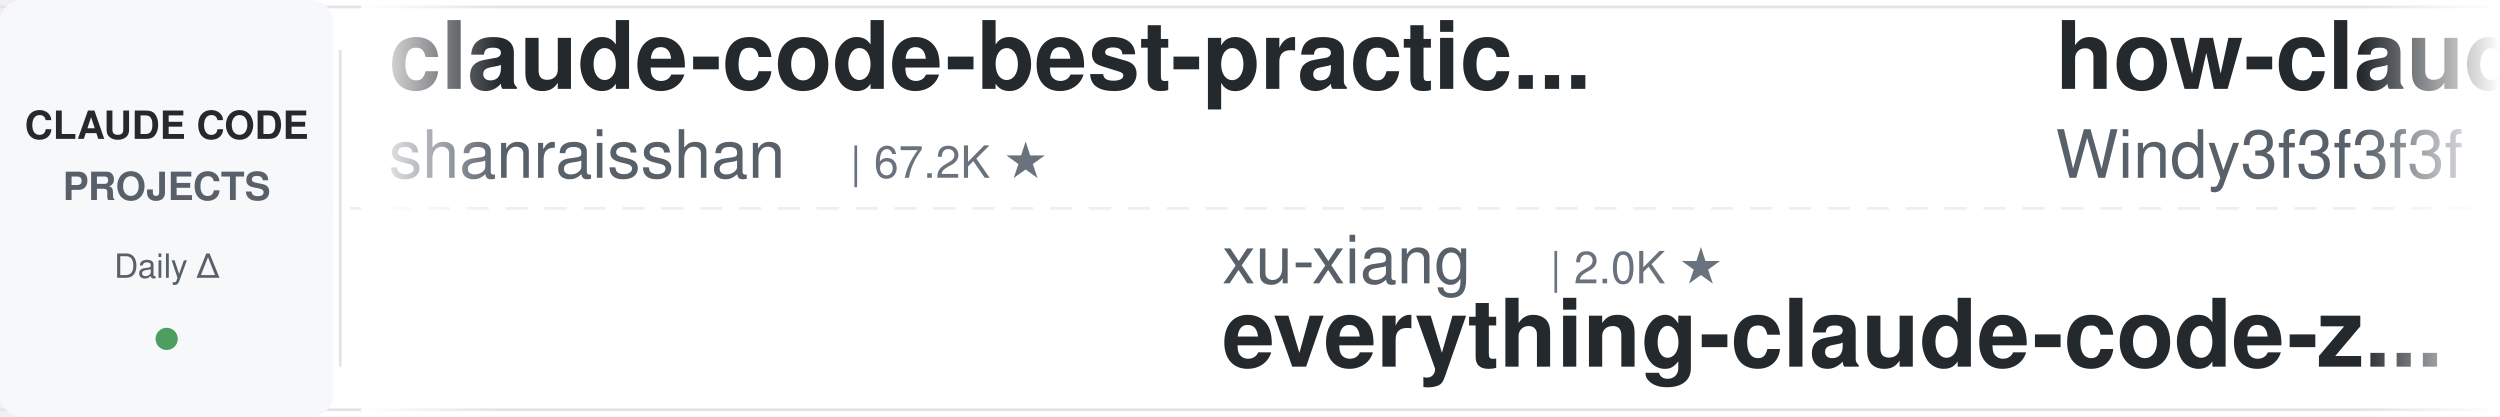
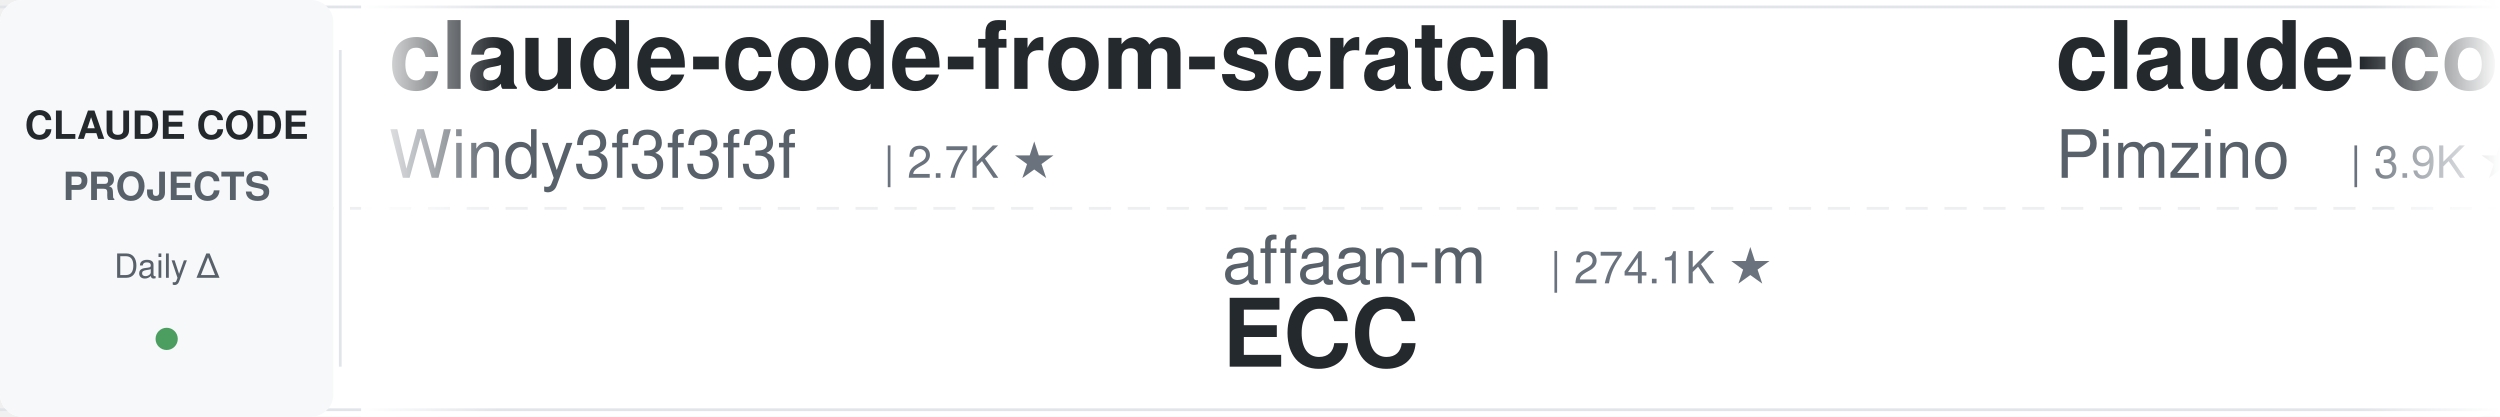
<svg xmlns="http://www.w3.org/2000/svg" width="900" height="150">
  <defs>
    <linearGradient id="leftFade" x1="0%" y1="0%" x2="100%" y2="0%">
      <stop offset="0%" style="stop-color:#ffffff;stop-opacity:1" />
      <stop offset="100%" style="stop-color:#ffffff;stop-opacity:0" />
    </linearGradient>
    <linearGradient id="rightFade" x1="0%" y1="0%" x2="100%" y2="0%">
      <stop offset="0%" style="stop-color:#ffffff;stop-opacity:0" />
      <stop offset="100%" style="stop-color:#ffffff;stop-opacity:1" />
    </linearGradient>
  </defs>
  <rect width="900" height="150" fill="#ffffff" rx="8" />
  <rect x="0" y="2" width="900" height="1" fill="#e1e4e8" />
  <rect x="0" y="147" width="900" height="1" fill="#e1e4e8" />
  <line x1="0" y1="75" x2="900" y2="75" stroke="#e1e4e8" stroke-width="1" stroke-dasharray="8 6" opacity="0.6" />
  <rect x="0" y="0" width="120" height="150" fill="#f6f8fa" rx="8" />
  <text x="60" y="50" font-family="-apple-system, BlinkMacSystemFont, 'Segoe UI', Helvetica, Arial, sans-serif" font-size="14" font-weight="600" fill="#24292e" text-anchor="middle">CLAUDE CODE</text>
  <text x="60" y="72" font-family="-apple-system, BlinkMacSystemFont, 'Segoe UI', Helvetica, Arial, sans-serif" font-size="14" font-weight="600" fill="#586069" text-anchor="middle">PROJECTS</text>
  <text x="60" y="100" font-family="-apple-system, BlinkMacSystemFont, 'Segoe UI', Helvetica, Arial, sans-serif" font-size="12" font-weight="500" fill="#586069" text-anchor="middle">Daily Δ</text>
  <circle cx="60" cy="122" r="4" fill="#22863a" opacity="0.8" />
  <rect x="122" y="18" width="1" height="114" fill="#e1e4e8" />
  <clipPath id="tickerClip">
    <rect x="130" y="0" width="770" height="150" />
  </clipPath>
  <g clip-path="url(#tickerClip)">
    <g id="tickerItems">
      <animateTransform attributeName="transform" attributeType="XML" type="translate" from="0 0" to="-3000 0" dur="54s" repeatCount="indefinite" />
      <g transform="translate(0, 0)">
-         <text x="140" y="32" font-family="-apple-system, BlinkMacSystemFont, 'Segoe UI', Helvetica, Arial, sans-serif" font-size="34" font-weight="600" fill="#24292e">claude-code-best-practic...</text>
-         <text x="140" y="64" font-family="-apple-system, BlinkMacSystemFont, 'Segoe UI', Helvetica, Arial, sans-serif" font-size="24" font-weight="400" fill="#586069">shanraisshan</text>
-         <text x="306" y="64" font-family="-apple-system, BlinkMacSystemFont, 'Segoe UI', Helvetica, Arial, sans-serif" font-size="16" font-weight="500" fill="#6a737d">| 67.2K ★</text>
+         <text x="140" y="32" font-family="-apple-system, BlinkMacSystemFont, 'Segoe UI', Helvetica, Arial, sans-serif" font-size="34" font-weight="600" fill="#24292e">claude-code-from-scratch</text>
+         <text x="140" y="64" font-family="-apple-system, BlinkMacSystemFont, 'Segoe UI', Helvetica, Arial, sans-serif" font-size="24" font-weight="400" fill="#586069">Windy3f3f3f3f</text>
+         <text x="318" y="64" font-family="-apple-system, BlinkMacSystemFont, 'Segoe UI', Helvetica, Arial, sans-serif" font-size="16" font-weight="500" fill="#6a737d">| 2.7K ★</text>
      </g>
      <g transform="translate(300, 0)">
-         <text x="140" y="102" font-family="-apple-system, BlinkMacSystemFont, 'Segoe UI', Helvetica, Arial, sans-serif" font-size="24" font-weight="400" fill="#586069">xu-xiang</text>
-         <text x="258" y="102" font-family="-apple-system, BlinkMacSystemFont, 'Segoe UI', Helvetica, Arial, sans-serif" font-size="16" font-weight="500" fill="#6a737d">| 2.0K ★</text>
-         <text x="140" y="132" font-family="-apple-system, BlinkMacSystemFont, 'Segoe UI', Helvetica, Arial, sans-serif" font-size="34" font-weight="600" fill="#24292e">everything-claude-code-z...</text>
+         <text x="140" y="102" font-family="-apple-system, BlinkMacSystemFont, 'Segoe UI', Helvetica, Arial, sans-serif" font-size="24" font-weight="400" fill="#586069">affaan-m</text>
+         <text x="258" y="102" font-family="-apple-system, BlinkMacSystemFont, 'Segoe UI', Helvetica, Arial, sans-serif" font-size="16" font-weight="500" fill="#6a737d">| 274.1K ★</text>
+         <text x="140" y="132" font-family="-apple-system, BlinkMacSystemFont, 'Segoe UI', Helvetica, Arial, sans-serif" font-size="34" font-weight="600" fill="#24292e">ECC</text>
      </g>
      <g transform="translate(600, 0)">
-         <text x="140" y="32" font-family="-apple-system, BlinkMacSystemFont, 'Segoe UI', Helvetica, Arial, sans-serif" font-size="34" font-weight="600" fill="#24292e">how-claude-code-works</text>
-         <text x="140" y="64" font-family="-apple-system, BlinkMacSystemFont, 'Segoe UI', Helvetica, Arial, sans-serif" font-size="24" font-weight="400" fill="#586069">Windy3f3f3f3f</text>
-         <text x="318" y="64" font-family="-apple-system, BlinkMacSystemFont, 'Segoe UI', Helvetica, Arial, sans-serif" font-size="16" font-weight="500" fill="#6a737d">| 3.7K ★</text>
+         <text x="140" y="32" font-family="-apple-system, BlinkMacSystemFont, 'Segoe UI', Helvetica, Arial, sans-serif" font-size="34" font-weight="600" fill="#24292e">claude-code-spec-workflo...</text>
+         <text x="140" y="64" font-family="-apple-system, BlinkMacSystemFont, 'Segoe UI', Helvetica, Arial, sans-serif" font-size="24" font-weight="400" fill="#586069">Pimzino</text>
+         <text x="246" y="64" font-family="-apple-system, BlinkMacSystemFont, 'Segoe UI', Helvetica, Arial, sans-serif" font-size="16" font-weight="500" fill="#6a737d">| 3.9K ★</text>
      </g>
      <g transform="translate(900, 0)">
-         <text x="140" y="102" font-family="-apple-system, BlinkMacSystemFont, 'Segoe UI', Helvetica, Arial, sans-serif" font-size="24" font-weight="400" fill="#586069">Chachamaru127</text>
-         <text x="318" y="102" font-family="-apple-system, BlinkMacSystemFont, 'Segoe UI', Helvetica, Arial, sans-serif" font-size="16" font-weight="500" fill="#6a737d">| 3.1K ★</text>
-         <text x="140" y="132" font-family="-apple-system, BlinkMacSystemFont, 'Segoe UI', Helvetica, Arial, sans-serif" font-size="34" font-weight="600" fill="#24292e">claude-code-harness</text>
+         <text x="140" y="102" font-family="-apple-system, BlinkMacSystemFont, 'Segoe UI', Helvetica, Arial, sans-serif" font-size="24" font-weight="400" fill="#586069">fuergaosi233</text>
+         <text x="306" y="102" font-family="-apple-system, BlinkMacSystemFont, 'Segoe UI', Helvetica, Arial, sans-serif" font-size="16" font-weight="500" fill="#6a737d">| 2.8K ★</text>
+         <text x="140" y="132" font-family="-apple-system, BlinkMacSystemFont, 'Segoe UI', Helvetica, Arial, sans-serif" font-size="34" font-weight="600" fill="#24292e">claude-code-proxy</text>
      </g>
      <g transform="translate(1200, 0)">
-         <text x="140" y="32" font-family="-apple-system, BlinkMacSystemFont, 'Segoe UI', Helvetica, Arial, sans-serif" font-size="34" font-weight="600" fill="#24292e">ClaudeCode-Portable</text>
-         <text x="140" y="64" font-family="-apple-system, BlinkMacSystemFont, 'Segoe UI', Helvetica, Arial, sans-serif" font-size="24" font-weight="400" fill="#586069">techjarves</text>
-         <text x="282" y="64" font-family="-apple-system, BlinkMacSystemFont, 'Segoe UI', Helvetica, Arial, sans-serif" font-size="16" font-weight="500" fill="#6a737d">| 1.6K ★</text>
+         <text x="140" y="32" font-family="-apple-system, BlinkMacSystemFont, 'Segoe UI', Helvetica, Arial, sans-serif" font-size="34" font-weight="600" fill="#24292e">claude-code-source</text>
+         <text x="140" y="64" font-family="-apple-system, BlinkMacSystemFont, 'Segoe UI', Helvetica, Arial, sans-serif" font-size="24" font-weight="400" fill="#586069">hangsman</text>
+         <text x="258" y="64" font-family="-apple-system, BlinkMacSystemFont, 'Segoe UI', Helvetica, Arial, sans-serif" font-size="16" font-weight="500" fill="#6a737d">| 797 ★</text>
      </g>
      <g transform="translate(1500, 0)">
-         <text x="140" y="102" font-family="-apple-system, BlinkMacSystemFont, 'Segoe UI', Helvetica, Arial, sans-serif" font-size="24" font-weight="400" fill="#586069">darcyegb</text>
-         <text x="258" y="102" font-family="-apple-system, BlinkMacSystemFont, 'Segoe UI', Helvetica, Arial, sans-serif" font-size="16" font-weight="500" fill="#6a737d">| 771 ★</text>
-         <text x="140" y="132" font-family="-apple-system, BlinkMacSystemFont, 'Segoe UI', Helvetica, Arial, sans-serif" font-size="34" font-weight="600" fill="#24292e">ClaudeCodeAgents</text>
+         <text x="140" y="102" font-family="-apple-system, BlinkMacSystemFont, 'Segoe UI', Helvetica, Arial, sans-serif" font-size="24" font-weight="400" fill="#586069">kodu-ai</text>
+         <text x="246" y="102" font-family="-apple-system, BlinkMacSystemFont, 'Segoe UI', Helvetica, Arial, sans-serif" font-size="16" font-weight="500" fill="#6a737d">| 5.2K ★</text>
+         <text x="140" y="132" font-family="-apple-system, BlinkMacSystemFont, 'Segoe UI', Helvetica, Arial, sans-serif" font-size="34" font-weight="600" fill="#24292e">claude-coder</text>
      </g>
      <g transform="translate(1800, 0)">
-         <text x="140" y="32" font-family="-apple-system, BlinkMacSystemFont, 'Segoe UI', Helvetica, Arial, sans-serif" font-size="34" font-weight="600" fill="#24292e">claude-code-settings</text>
-         <text x="140" y="64" font-family="-apple-system, BlinkMacSystemFont, 'Segoe UI', Helvetica, Arial, sans-serif" font-size="24" font-weight="400" fill="#586069">feiskyer</text>
-         <text x="258" y="64" font-family="-apple-system, BlinkMacSystemFont, 'Segoe UI', Helvetica, Arial, sans-serif" font-size="16" font-weight="500" fill="#6a737d">| 1.7K ★</text>
+         <text x="140" y="32" font-family="-apple-system, BlinkMacSystemFont, 'Segoe UI', Helvetica, Arial, sans-serif" font-size="34" font-weight="600" fill="#24292e">Claude-Code-Game-Studios</text>
+         <text x="140" y="64" font-family="-apple-system, BlinkMacSystemFont, 'Segoe UI', Helvetica, Arial, sans-serif" font-size="24" font-weight="400" fill="#586069">Donchitos</text>
+         <text x="270" y="64" font-family="-apple-system, BlinkMacSystemFont, 'Segoe UI', Helvetica, Arial, sans-serif" font-size="16" font-weight="500" fill="#6a737d">| 25.8K ★</text>
      </g>
      <g transform="translate(2100, 0)">
-         <text x="140" y="102" font-family="-apple-system, BlinkMacSystemFont, 'Segoe UI', Helvetica, Arial, sans-serif" font-size="24" font-weight="400" fill="#586069">LING71671</text>
-         <text x="270" y="102" font-family="-apple-system, BlinkMacSystemFont, 'Segoe UI', Helvetica, Arial, sans-serif" font-size="16" font-weight="500" fill="#6a737d">| 960 ★</text>
-         <text x="140" y="132" font-family="-apple-system, BlinkMacSystemFont, 'Segoe UI', Helvetica, Arial, sans-serif" font-size="34" font-weight="600" fill="#24292e">Open-ClaudeCode</text>
+         <text x="140" y="102" font-family="-apple-system, BlinkMacSystemFont, 'Segoe UI', Helvetica, Arial, sans-serif" font-size="24" font-weight="400" fill="#586069">wanshuiyin</text>
+         <text x="282" y="102" font-family="-apple-system, BlinkMacSystemFont, 'Segoe UI', Helvetica, Arial, sans-serif" font-size="16" font-weight="500" fill="#6a737d">| 17.0K ★</text>
+         <text x="140" y="132" font-family="-apple-system, BlinkMacSystemFont, 'Segoe UI', Helvetica, Arial, sans-serif" font-size="34" font-weight="600" fill="#24292e">Auto-claude-code-researc...</text>
      </g>
      <g transform="translate(2400, 0)">
-         <text x="140" y="32" font-family="-apple-system, BlinkMacSystemFont, 'Segoe UI', Helvetica, Arial, sans-serif" font-size="34" font-weight="600" fill="#24292e">claude-coder</text>
-         <text x="140" y="64" font-family="-apple-system, BlinkMacSystemFont, 'Segoe UI', Helvetica, Arial, sans-serif" font-size="24" font-weight="400" fill="#586069">kodu-ai</text>
-         <text x="246" y="64" font-family="-apple-system, BlinkMacSystemFont, 'Segoe UI', Helvetica, Arial, sans-serif" font-size="16" font-weight="500" fill="#6a737d">| 5.2K ★</text>
+         <text x="140" y="32" font-family="-apple-system, BlinkMacSystemFont, 'Segoe UI', Helvetica, Arial, sans-serif" font-size="34" font-weight="600" fill="#24292e">learn-claude-code</text>
+         <text x="140" y="64" font-family="-apple-system, BlinkMacSystemFont, 'Segoe UI', Helvetica, Arial, sans-serif" font-size="24" font-weight="400" fill="#586069">shareAI-lab</text>
+         <text x="294" y="64" font-family="-apple-system, BlinkMacSystemFont, 'Segoe UI', Helvetica, Arial, sans-serif" font-size="16" font-weight="500" fill="#6a737d">| 78.1K ★</text>
      </g>
      <g transform="translate(2700, 0)">
-         <text x="140" y="102" font-family="-apple-system, BlinkMacSystemFont, 'Segoe UI', Helvetica, Arial, sans-serif" font-size="24" font-weight="400" fill="#586069">anthropics</text>
-         <text x="282" y="102" font-family="-apple-system, BlinkMacSystemFont, 'Segoe UI', Helvetica, Arial, sans-serif" font-size="16" font-weight="500" fill="#6a737d">| 179.9K ★</text>
-         <text x="140" y="132" font-family="-apple-system, BlinkMacSystemFont, 'Segoe UI', Helvetica, Arial, sans-serif" font-size="34" font-weight="600" fill="#24292e">skills</text>
+         <text x="140" y="102" font-family="-apple-system, BlinkMacSystemFont, 'Segoe UI', Helvetica, Arial, sans-serif" font-size="24" font-weight="400" fill="#586069">AprilNEA</text>
+         <text x="258" y="102" font-family="-apple-system, BlinkMacSystemFont, 'Segoe UI', Helvetica, Arial, sans-serif" font-size="16" font-weight="500" fill="#6a737d">| 393 ★</text>
+         <text x="140" y="132" font-family="-apple-system, BlinkMacSystemFont, 'Segoe UI', Helvetica, Arial, sans-serif" font-size="34" font-weight="600" fill="#24292e">claude-code-source</text>
      </g>
      <g transform="translate(3000, 0)">
-         <text x="140" y="32" font-family="-apple-system, BlinkMacSystemFont, 'Segoe UI', Helvetica, Arial, sans-serif" font-size="34" font-weight="600" fill="#24292e">claude-code-best-practic...</text>
-         <text x="140" y="64" font-family="-apple-system, BlinkMacSystemFont, 'Segoe UI', Helvetica, Arial, sans-serif" font-size="24" font-weight="400" fill="#586069">shanraisshan</text>
-         <text x="306" y="64" font-family="-apple-system, BlinkMacSystemFont, 'Segoe UI', Helvetica, Arial, sans-serif" font-size="16" font-weight="500" fill="#6a737d">| 67.2K ★</text>
+         <text x="140" y="32" font-family="-apple-system, BlinkMacSystemFont, 'Segoe UI', Helvetica, Arial, sans-serif" font-size="34" font-weight="600" fill="#24292e">claude-code-from-scratch</text>
+         <text x="140" y="64" font-family="-apple-system, BlinkMacSystemFont, 'Segoe UI', Helvetica, Arial, sans-serif" font-size="24" font-weight="400" fill="#586069">Windy3f3f3f3f</text>
+         <text x="318" y="64" font-family="-apple-system, BlinkMacSystemFont, 'Segoe UI', Helvetica, Arial, sans-serif" font-size="16" font-weight="500" fill="#6a737d">| 2.7K ★</text>
      </g>
      <g transform="translate(3300, 0)">
-         <text x="140" y="102" font-family="-apple-system, BlinkMacSystemFont, 'Segoe UI', Helvetica, Arial, sans-serif" font-size="24" font-weight="400" fill="#586069">xu-xiang</text>
-         <text x="258" y="102" font-family="-apple-system, BlinkMacSystemFont, 'Segoe UI', Helvetica, Arial, sans-serif" font-size="16" font-weight="500" fill="#6a737d">| 2.0K ★</text>
-         <text x="140" y="132" font-family="-apple-system, BlinkMacSystemFont, 'Segoe UI', Helvetica, Arial, sans-serif" font-size="34" font-weight="600" fill="#24292e">everything-claude-code-z...</text>
+         <text x="140" y="102" font-family="-apple-system, BlinkMacSystemFont, 'Segoe UI', Helvetica, Arial, sans-serif" font-size="24" font-weight="400" fill="#586069">affaan-m</text>
+         <text x="258" y="102" font-family="-apple-system, BlinkMacSystemFont, 'Segoe UI', Helvetica, Arial, sans-serif" font-size="16" font-weight="500" fill="#6a737d">| 274.1K ★</text>
+         <text x="140" y="132" font-family="-apple-system, BlinkMacSystemFont, 'Segoe UI', Helvetica, Arial, sans-serif" font-size="34" font-weight="600" fill="#24292e">ECC</text>
      </g>
      <g transform="translate(3600, 0)">
-         <text x="140" y="32" font-family="-apple-system, BlinkMacSystemFont, 'Segoe UI', Helvetica, Arial, sans-serif" font-size="34" font-weight="600" fill="#24292e">how-claude-code-works</text>
-         <text x="140" y="64" font-family="-apple-system, BlinkMacSystemFont, 'Segoe UI', Helvetica, Arial, sans-serif" font-size="24" font-weight="400" fill="#586069">Windy3f3f3f3f</text>
-         <text x="318" y="64" font-family="-apple-system, BlinkMacSystemFont, 'Segoe UI', Helvetica, Arial, sans-serif" font-size="16" font-weight="500" fill="#6a737d">| 3.7K ★</text>
+         <text x="140" y="32" font-family="-apple-system, BlinkMacSystemFont, 'Segoe UI', Helvetica, Arial, sans-serif" font-size="34" font-weight="600" fill="#24292e">claude-code-spec-workflo...</text>
+         <text x="140" y="64" font-family="-apple-system, BlinkMacSystemFont, 'Segoe UI', Helvetica, Arial, sans-serif" font-size="24" font-weight="400" fill="#586069">Pimzino</text>
+         <text x="246" y="64" font-family="-apple-system, BlinkMacSystemFont, 'Segoe UI', Helvetica, Arial, sans-serif" font-size="16" font-weight="500" fill="#6a737d">| 3.9K ★</text>
      </g>
      <g transform="translate(3900, 0)">
-         <text x="140" y="102" font-family="-apple-system, BlinkMacSystemFont, 'Segoe UI', Helvetica, Arial, sans-serif" font-size="24" font-weight="400" fill="#586069">Chachamaru127</text>
-         <text x="318" y="102" font-family="-apple-system, BlinkMacSystemFont, 'Segoe UI', Helvetica, Arial, sans-serif" font-size="16" font-weight="500" fill="#6a737d">| 3.1K ★</text>
-         <text x="140" y="132" font-family="-apple-system, BlinkMacSystemFont, 'Segoe UI', Helvetica, Arial, sans-serif" font-size="34" font-weight="600" fill="#24292e">claude-code-harness</text>
+         <text x="140" y="102" font-family="-apple-system, BlinkMacSystemFont, 'Segoe UI', Helvetica, Arial, sans-serif" font-size="24" font-weight="400" fill="#586069">fuergaosi233</text>
+         <text x="306" y="102" font-family="-apple-system, BlinkMacSystemFont, 'Segoe UI', Helvetica, Arial, sans-serif" font-size="16" font-weight="500" fill="#6a737d">| 2.8K ★</text>
+         <text x="140" y="132" font-family="-apple-system, BlinkMacSystemFont, 'Segoe UI', Helvetica, Arial, sans-serif" font-size="34" font-weight="600" fill="#24292e">claude-code-proxy</text>
      </g>
    </g>
  </g>
  <rect x="130" y="0" width="50" height="150" fill="url(#leftFade)" />
  <rect x="850" y="0" width="50" height="150" fill="url(#rightFade)" />
</svg>
